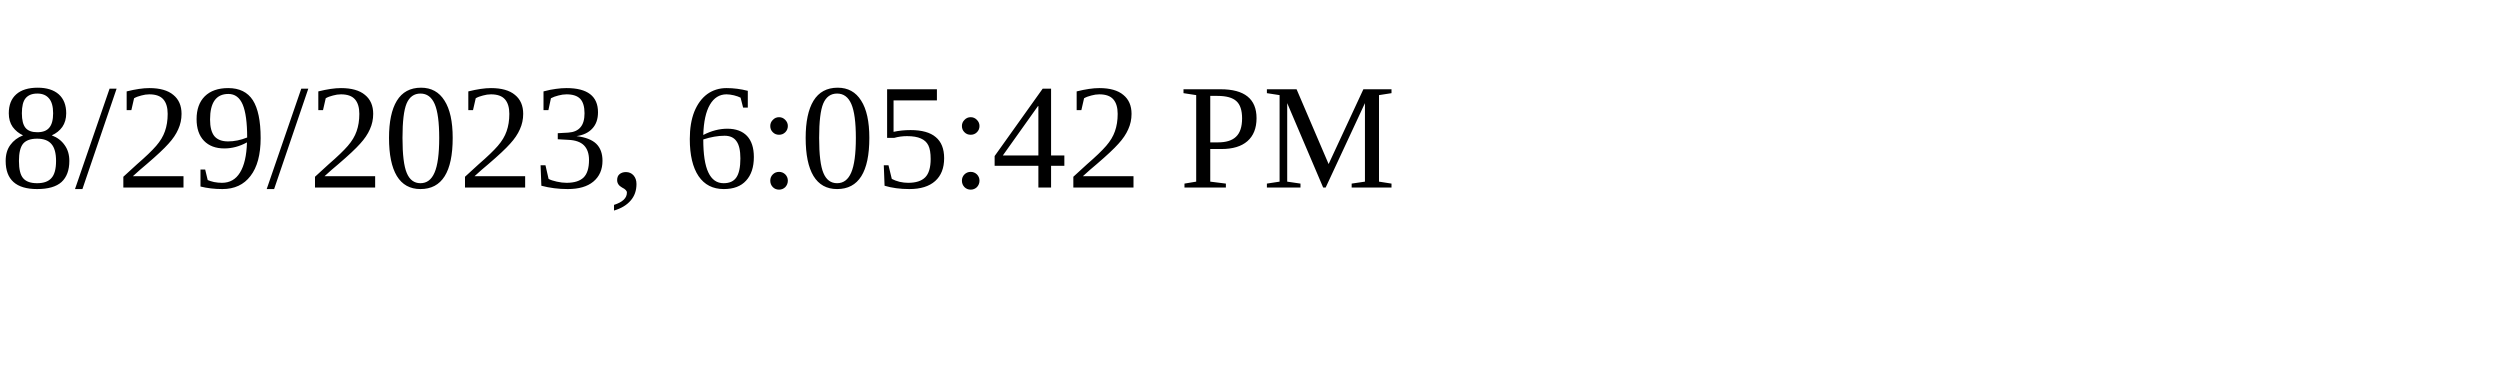
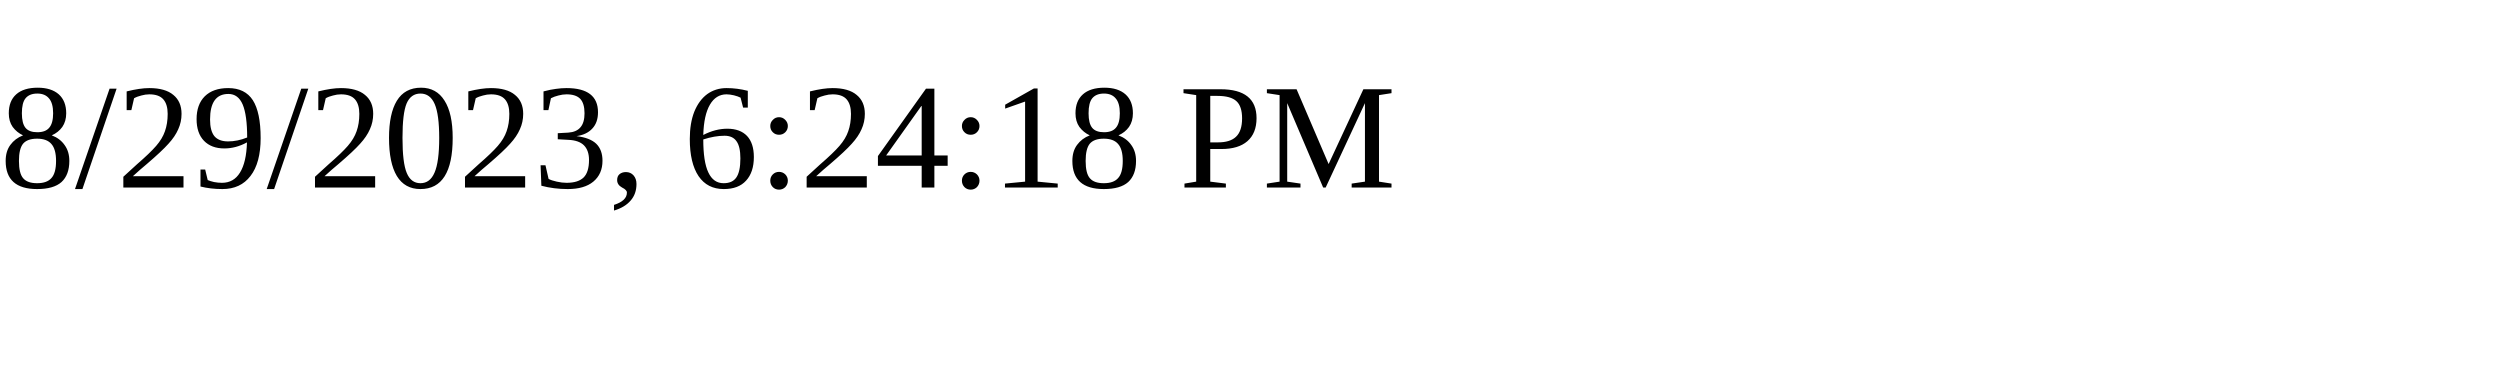
<svg xmlns="http://www.w3.org/2000/svg" height="30" width="200">
-   <text x="0" y="15">8/29/2023, 6:05:42 PM</text>
+   <text x="0" y="15">8/29/2023, 6:24:18 PM</text>
</svg>
